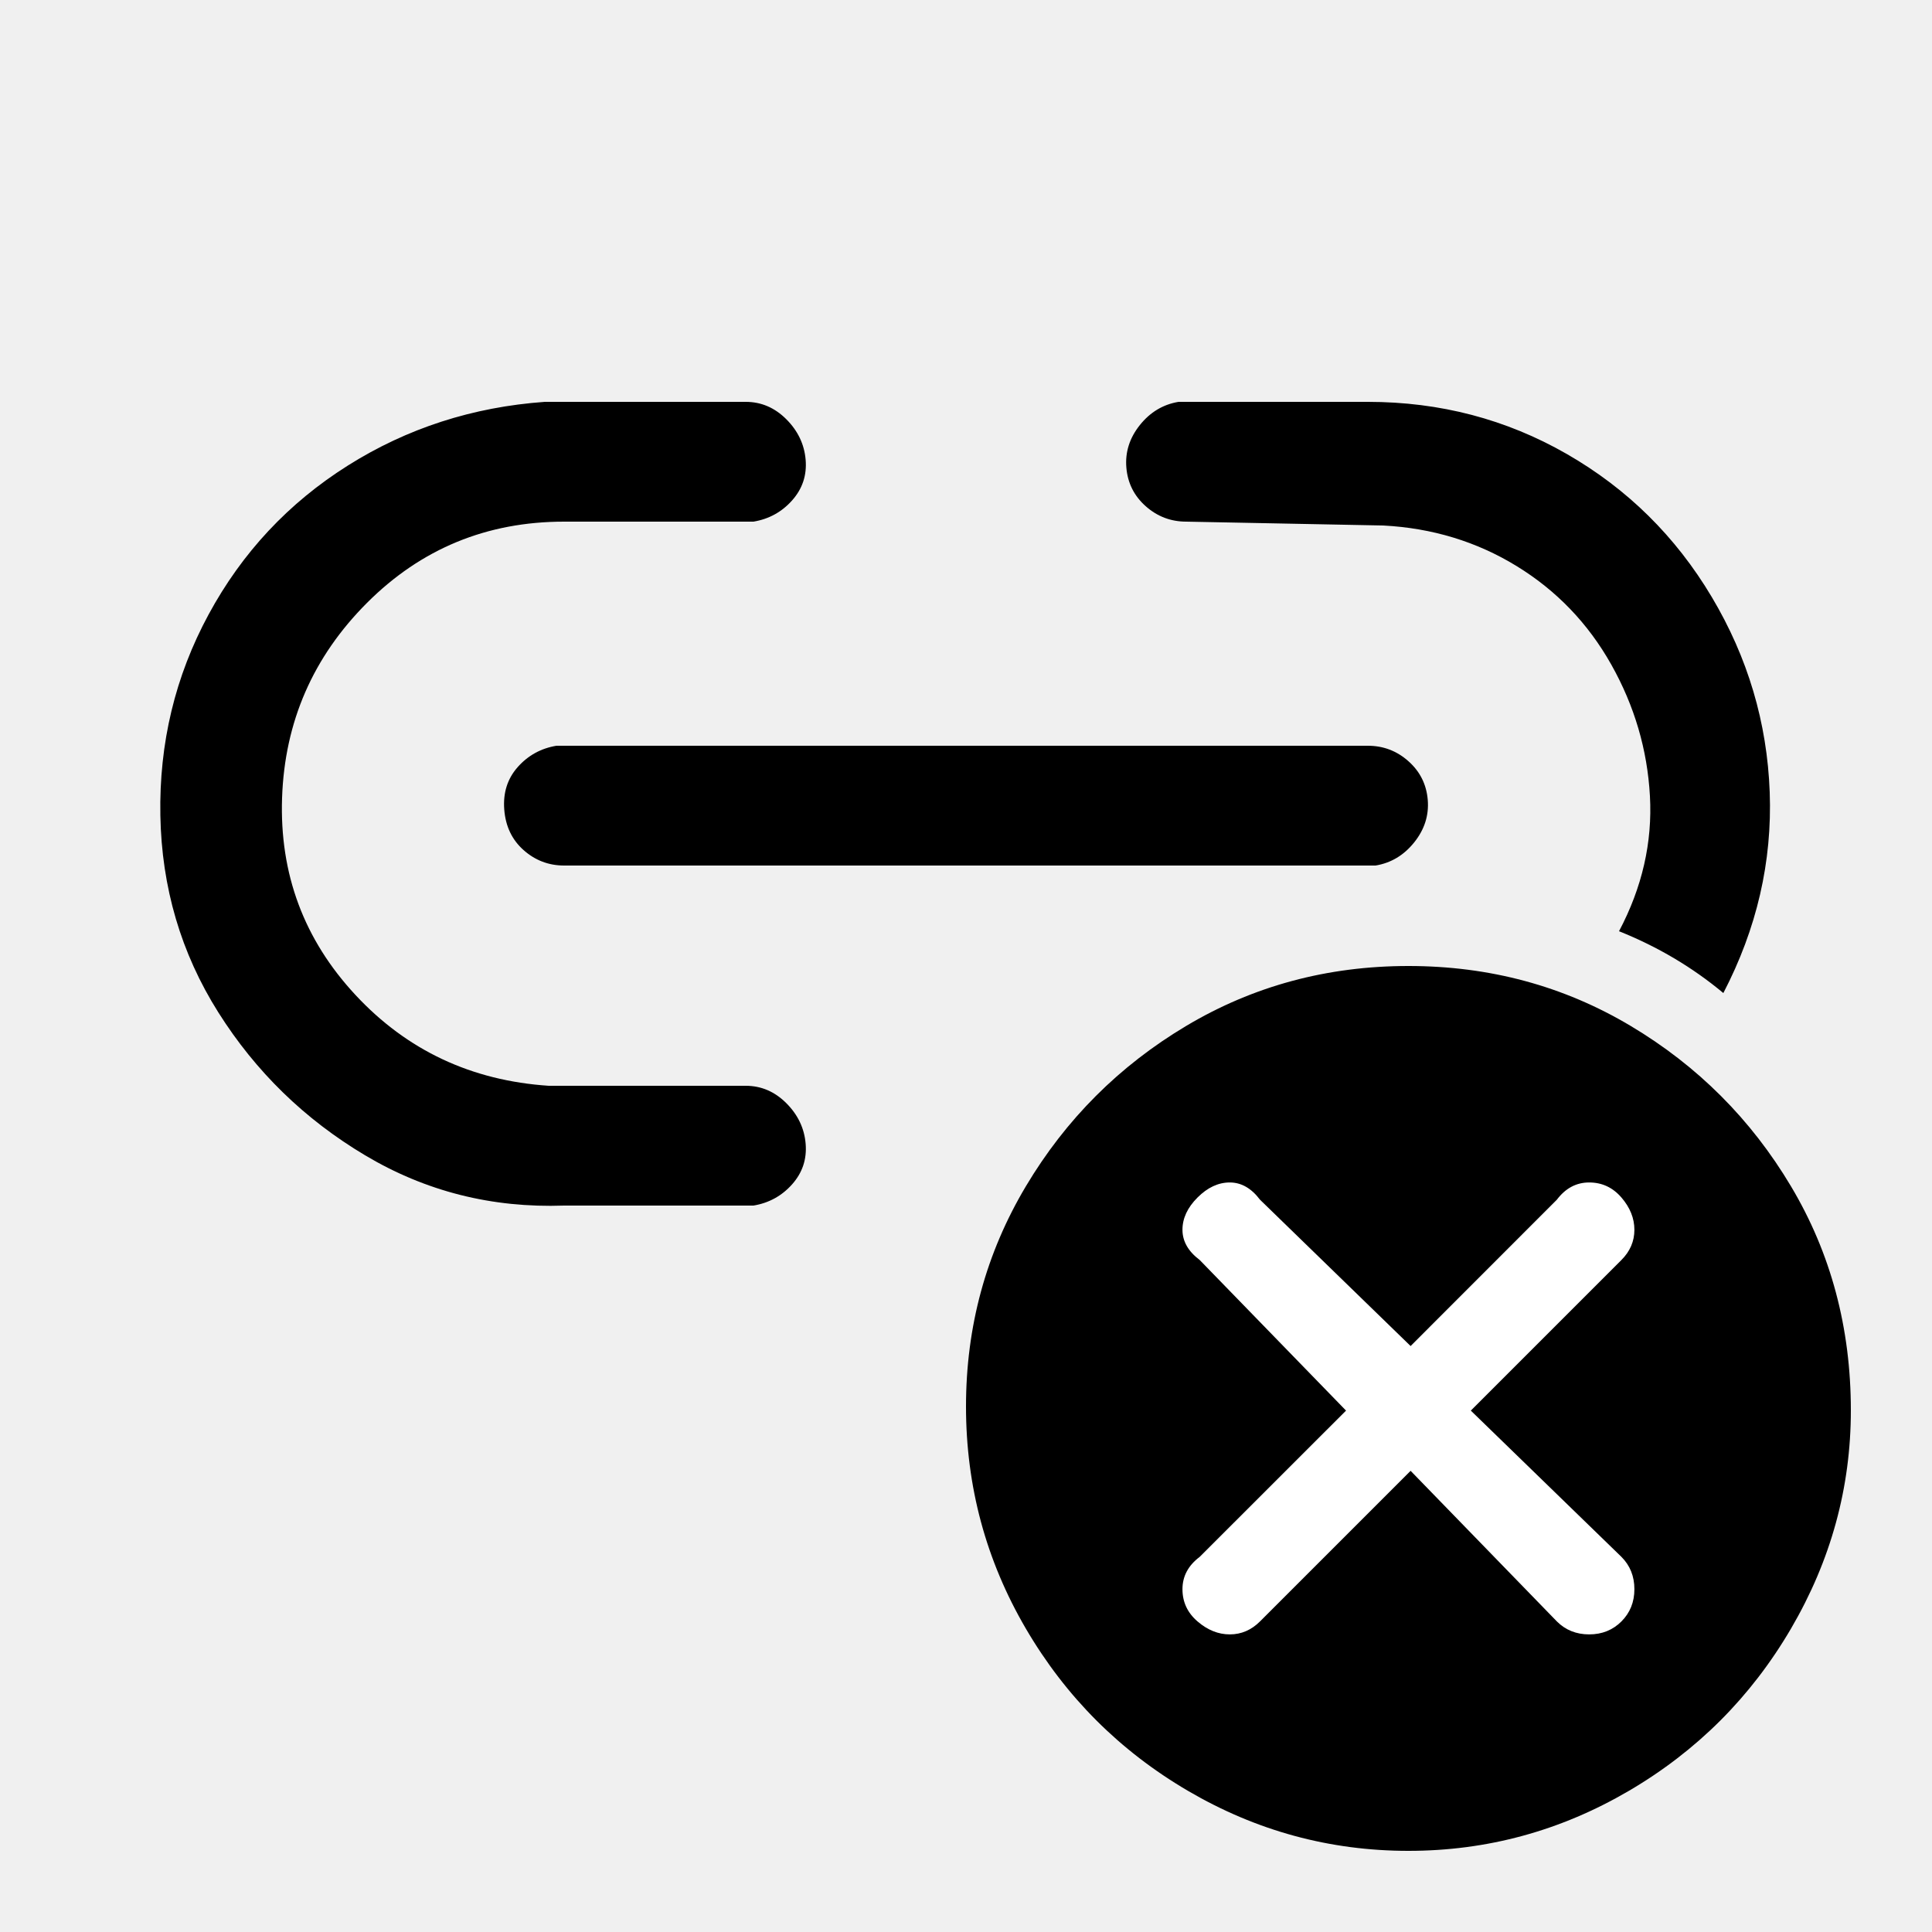
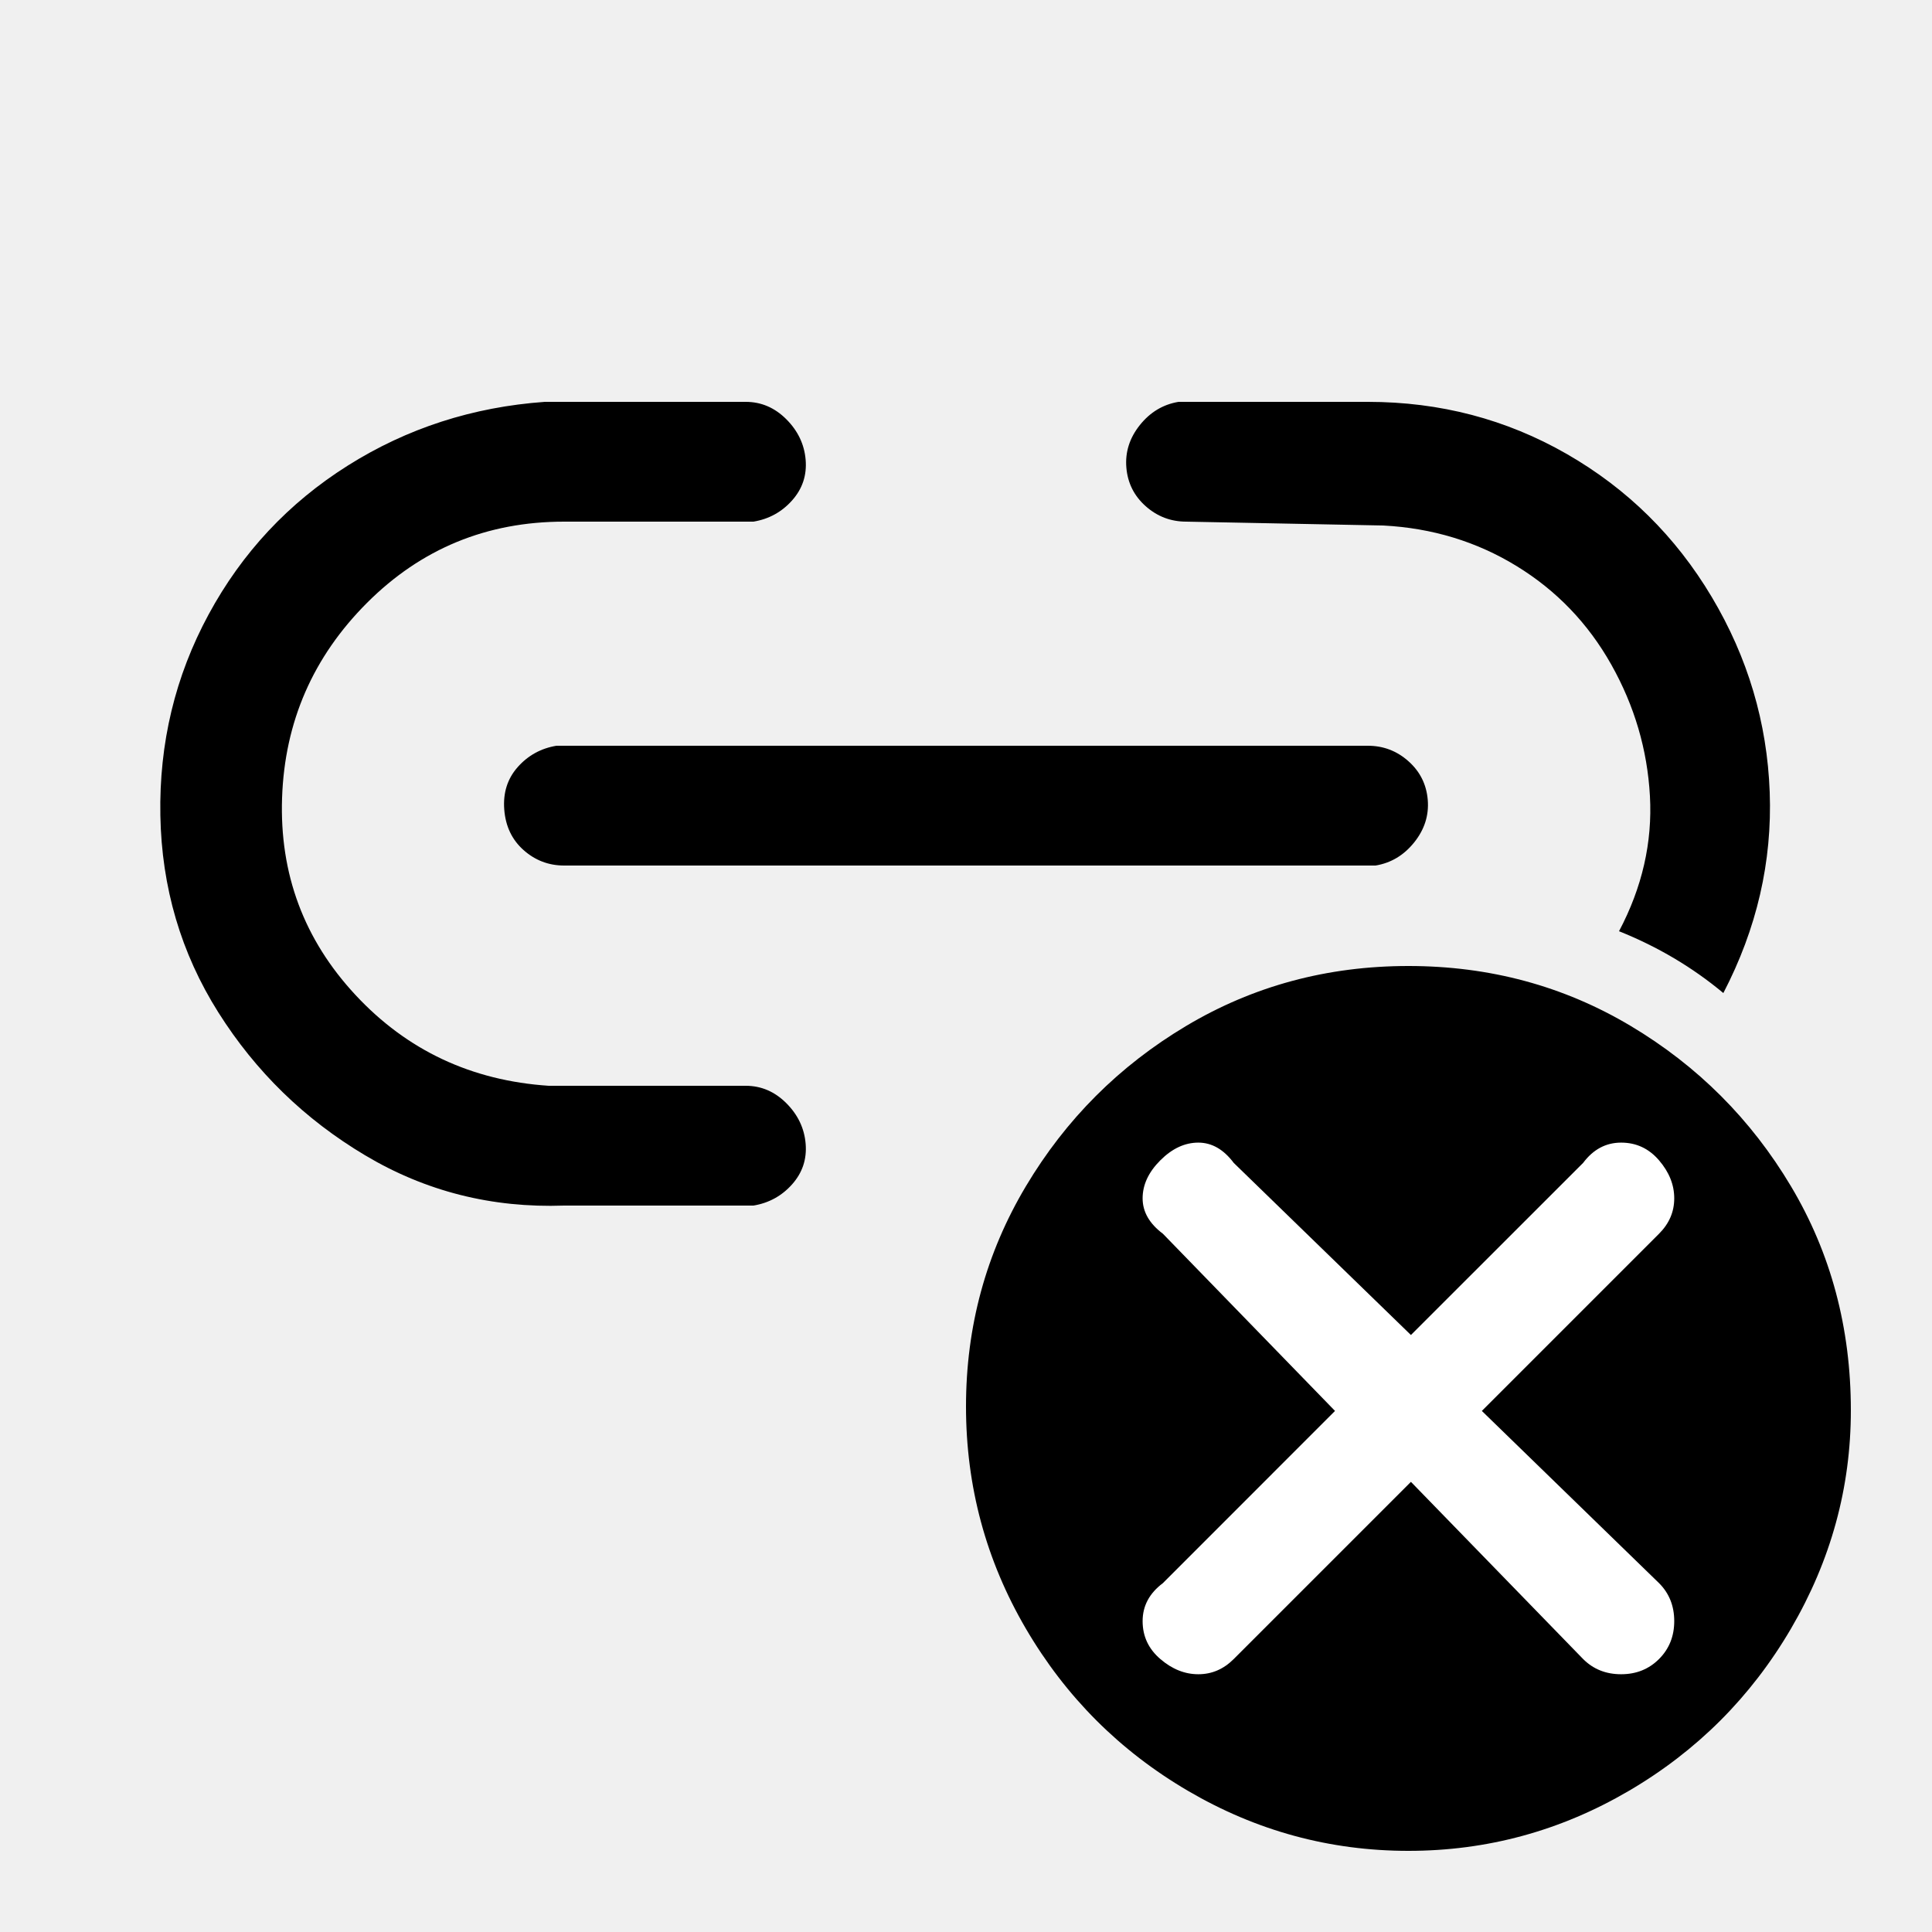
<svg xmlns="http://www.w3.org/2000/svg" width="24" height="24" viewBox="0 0 24 24" data-preserve-overlap="true">
  <path d="M22.992 17.52 C22.992 18.48 22.744 19.384 22.248 20.232 C21.752 21.08 21.08 21.752 20.232 22.248 Q18.96 22.992 17.496 22.992 C16.52 22.992 15.608 22.744 14.76 22.248 C13.912 21.752 13.24 21.08 12.744 20.232 Q12 18.96 12 17.472 Q12 15.984 12.744 14.736 C13.24 13.904 13.904 13.24 14.736 12.744 Q15.984 12 17.496 12 Q19.008 12 20.256 12.744 C21.088 13.24 21.752 13.904 22.248 14.736 Q22.992 15.984 22.992 17.52 Z        M9.264 4.992 C9.456 4.992 9.624 5.064 9.768 5.208 C9.912 5.352 9.992 5.52 10.008 5.712 C10.024 5.904 9.968 6.072 9.84 6.216 C9.712 6.36 9.552 6.448 9.36 6.48 H7.008 Q5.568 6.48 4.56 7.488 Q3.552 8.496 3.504 9.912 Q3.456 11.328 4.416 12.36 C5.056 13.048 5.856 13.424 6.816 13.488 H9.264 C9.456 13.488 9.624 13.56 9.768 13.704 C9.912 13.848 9.992 14.016 10.008 14.208 C10.024 14.4 9.968 14.568 9.84 14.712 C9.712 14.856 9.552 14.944 9.36 14.976 H7.008 C6.112 15.008 5.288 14.8 4.536 14.352 Q3.408 13.68 2.712 12.576 C2.248 11.84 2.008 11.024 1.992 10.128 Q1.968 8.784 2.592 7.632 C3.008 6.864 3.584 6.248 4.32 5.784 Q5.424 5.088 6.768 4.992 Z        M16.992 4.992 Q18.336 4.992 19.464 5.64 C20.216 6.072 20.816 6.664 21.264 7.416 C21.712 8.168 21.952 8.976 21.984 9.84 Q22.032 11.136 21.408 12.336 C21.024 12.016 20.592 11.76 20.112 11.568 C20.4 11.024 20.528 10.464 20.496 9.888 C20.464 9.312 20.304 8.768 20.016 8.256 C19.728 7.744 19.336 7.336 18.84 7.032 C18.344 6.728 17.792 6.56 17.184 6.528 L14.736 6.48 C14.544 6.48 14.376 6.416 14.232 6.288 Q14.016 6.096 13.992 5.808 C13.976 5.616 14.032 5.44 14.16 5.28 C14.288 5.12 14.448 5.024 14.64 4.992 Z        M16.992 9.264 C17.184 9.264 17.352 9.328 17.496 9.456 Q17.712 9.648 17.736 9.936 C17.752 10.128 17.696 10.304 17.568 10.464 C17.44 10.624 17.28 10.72 17.088 10.752 H7.008 C6.816 10.752 6.648 10.688 6.504 10.56 C6.36 10.432 6.28 10.264 6.264 10.056 C6.248 9.848 6.304 9.672 6.432 9.528 C6.56 9.384 6.72 9.296 6.912 9.264 Z" />
-   <path fill="white" d="M15.652 14.903 L17.523 16.721 L19.34 14.903 C19.447 14.761 19.581 14.689 19.741 14.689 C19.902 14.689 20.035 14.752 20.142 14.876 Q20.303 15.063 20.303 15.277 C20.303 15.42 20.249 15.545 20.142 15.652 L18.271 17.523 L20.142 19.34 C20.249 19.447 20.303 19.581 20.303 19.741 C20.303 19.902 20.249 20.035 20.142 20.142 C20.035 20.249 19.902 20.303 19.741 20.303 C19.581 20.303 19.447 20.249 19.34 20.142 L17.523 18.271 L15.652 20.142 C15.545 20.249 15.42 20.303 15.277 20.303 Q15.063 20.303 14.876 20.142 C14.752 20.035 14.689 19.902 14.689 19.741 C14.689 19.581 14.761 19.447 14.903 19.34 L16.721 17.523 L14.903 15.652 C14.761 15.545 14.689 15.42 14.689 15.277 Q14.689 15.063 14.876 14.876 Q15.063 14.689 15.277 14.689 C15.42 14.689 15.545 14.761 15.652 14.903 Z" />
+   <path fill="white" d="M15.326 14.446 L17.527 16.584 L19.666 14.446 C19.792 14.278 19.949 14.194 20.138 14.194 C20.326 14.194 20.483 14.267 20.609 14.414 Q20.798 14.634 20.798 14.886 C20.798 15.054 20.735 15.2 20.609 15.326 L18.408 17.527 L20.609 19.666 C20.735 19.792 20.798 19.949 20.798 20.138 C20.798 20.326 20.735 20.483 20.609 20.609 C20.483 20.735 20.326 20.798 20.138 20.798 C19.949 20.798 19.792 20.735 19.666 20.609 L17.527 18.408 L15.326 20.609 C15.2 20.735 15.054 20.798 14.886 20.798 Q14.634 20.798 14.414 20.609 C14.267 20.483 14.194 20.326 14.194 20.138 C14.194 19.949 14.278 19.792 14.446 19.666 L16.584 17.527 L14.446 15.326 C14.278 15.2 14.194 15.054 14.194 14.886 Q14.194 14.634 14.414 14.414 Q14.634 14.194 14.886 14.194 C15.054 14.194 15.2 14.278 15.326 14.446 Z" />
</svg>
